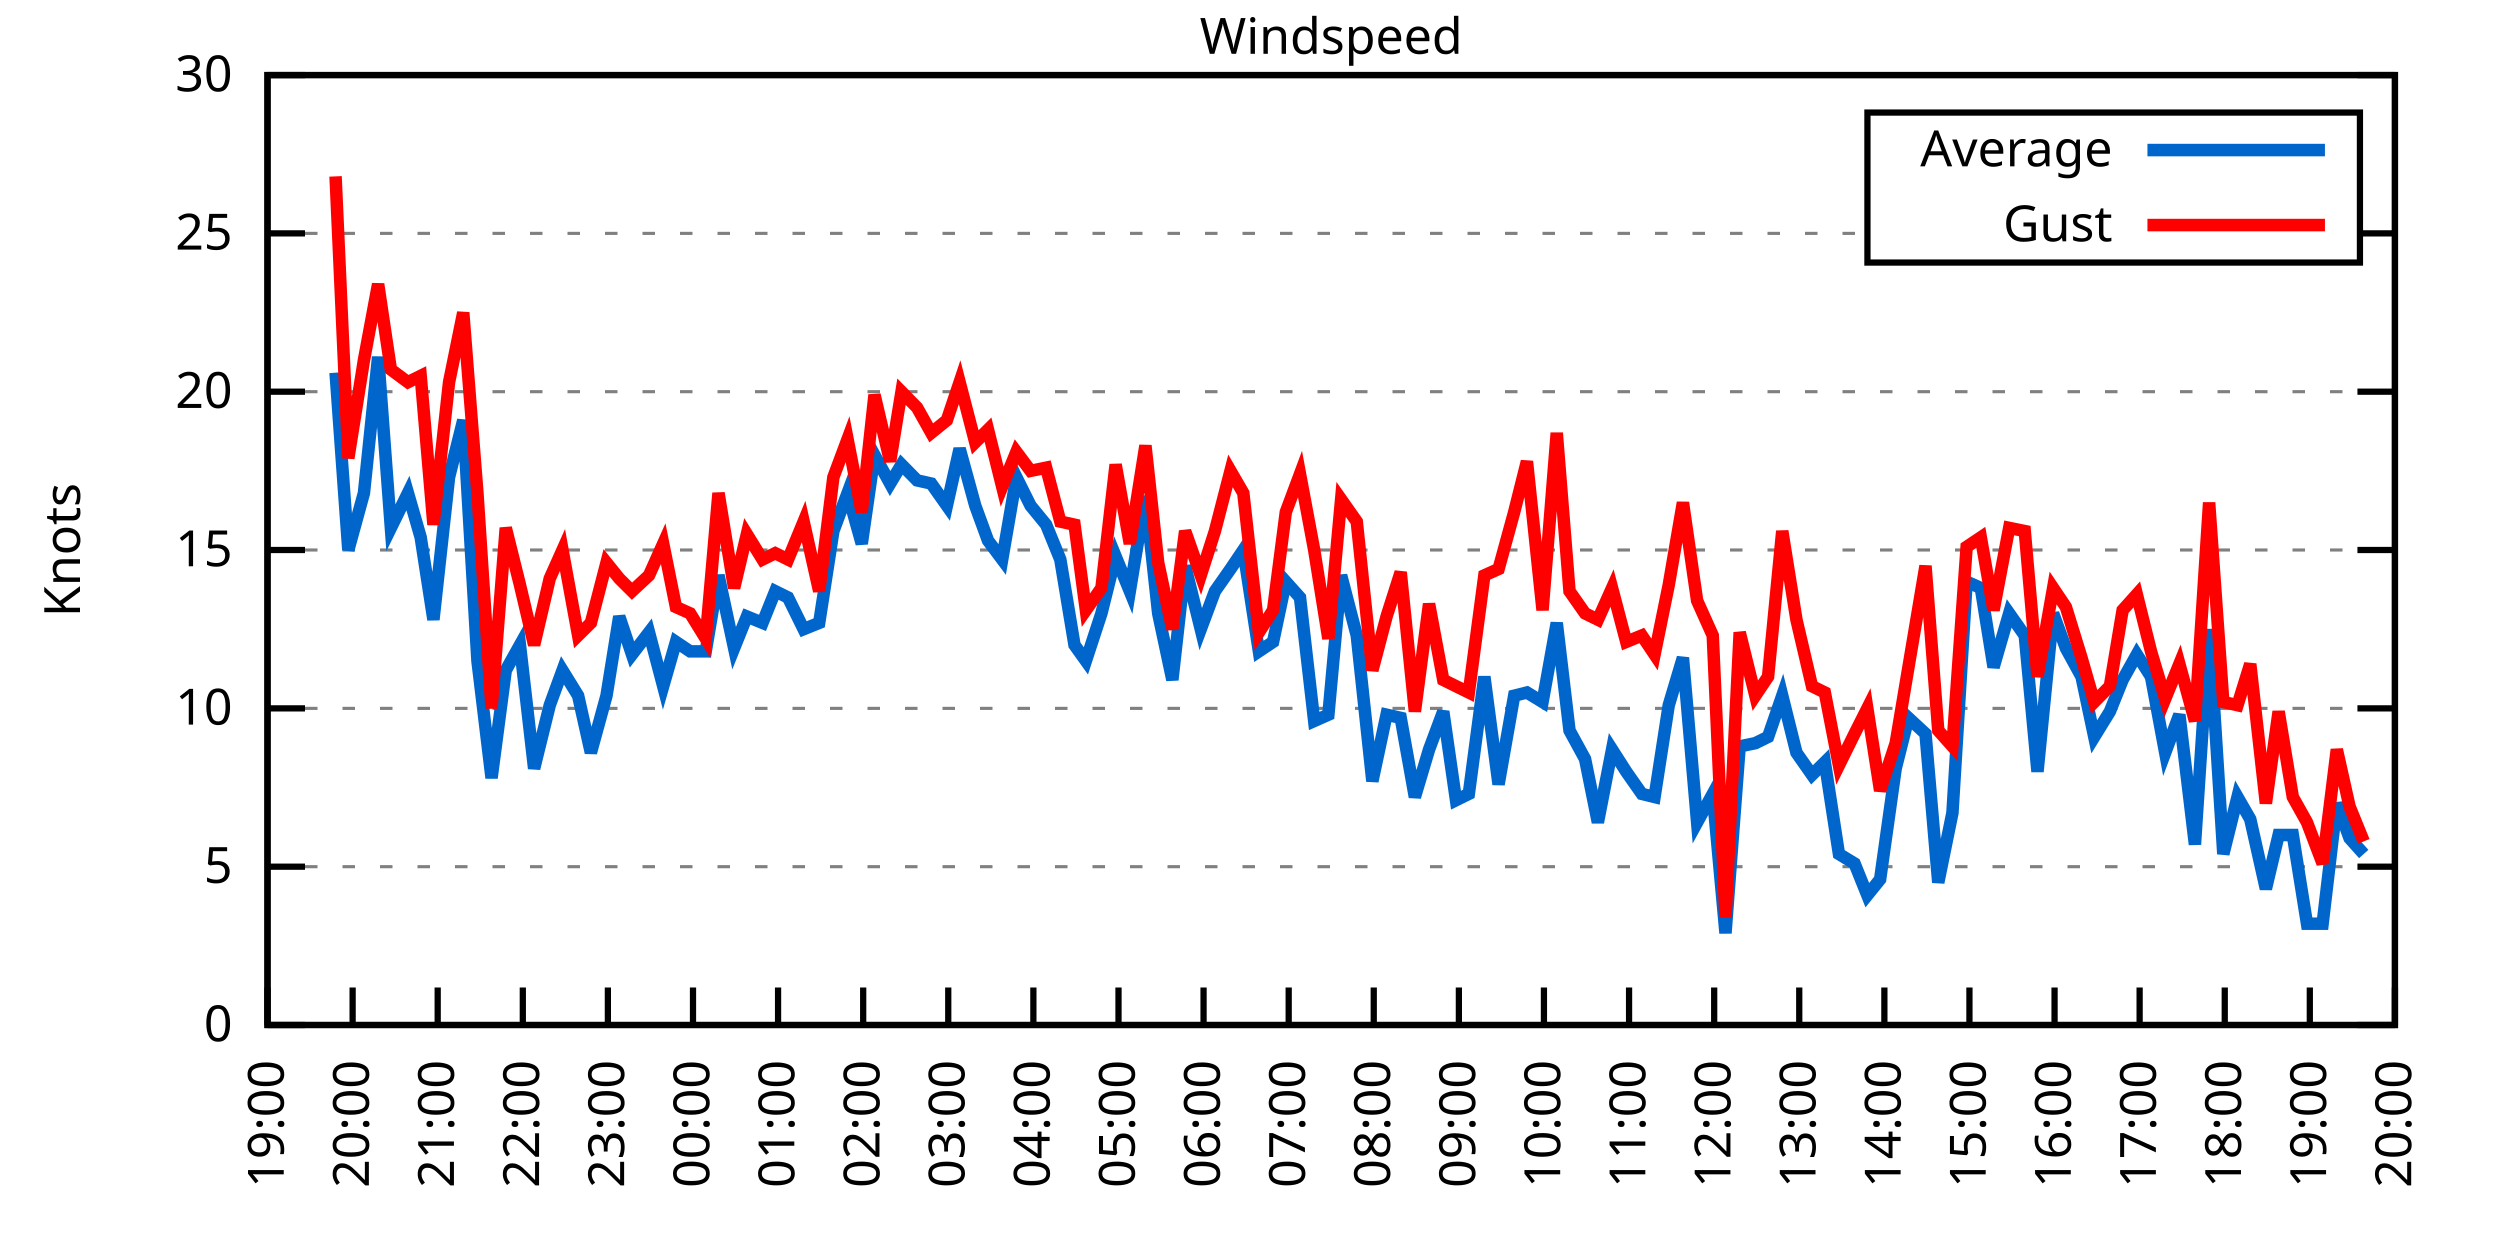
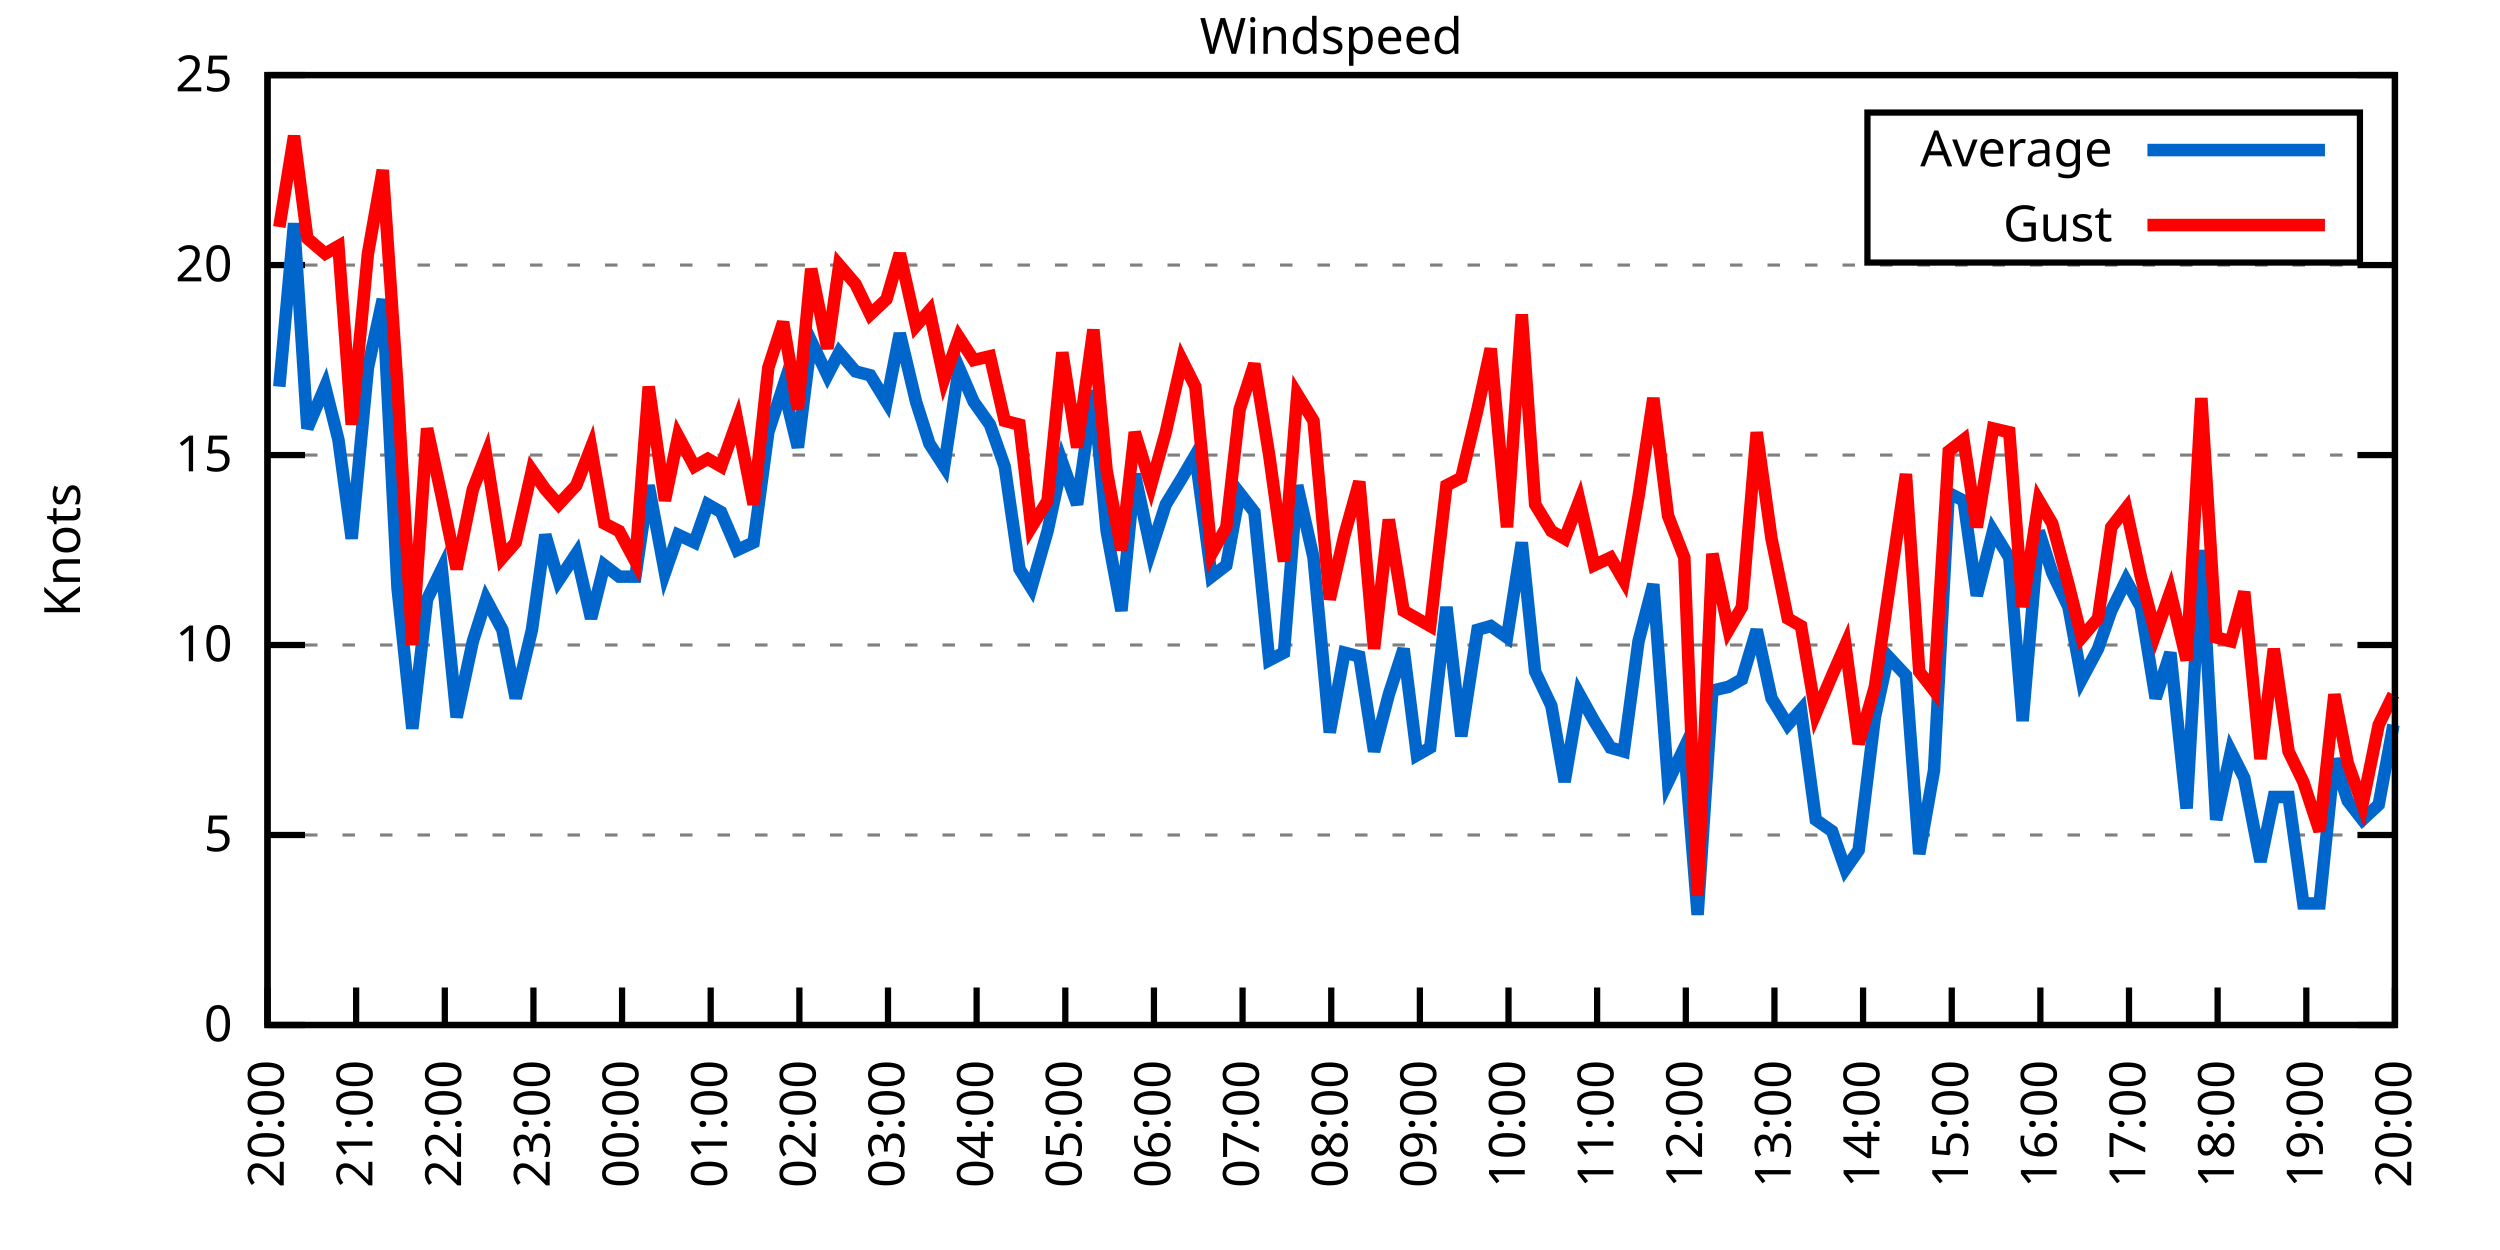
<svg xmlns="http://www.w3.org/2000/svg" xmlns:xlink="http://www.w3.org/1999/xlink" width="400" height="200" viewBox="0 0 400 200">
  <g id="gnuplot_canvas">
    <rect x="0" y="0" width="400" height="200" fill="none" />
    <defs>
      <circle id="gpDot" r="0.5" stroke-width="0.5" stroke="currentColor" />
      <path id="gpPt0" stroke-width="0.333" stroke="currentColor" d="M-1,0 h2 M0,-1 v2" />
      <path id="gpPt1" stroke-width="0.333" stroke="currentColor" d="M-1,-1 L1,1 M1,-1 L-1,1" />
      <path id="gpPt2" stroke-width="0.333" stroke="currentColor" d="M-1,0 L1,0 M0,-1 L0,1 M-1,-1 L1,1 M-1,1 L1,-1" />
      <rect id="gpPt3" stroke-width="0.333" stroke="currentColor" x="-1" y="-1" width="2" height="2" />
      <rect id="gpPt4" stroke-width="0.333" stroke="currentColor" fill="currentColor" x="-1" y="-1" width="2" height="2" />
      <circle id="gpPt5" stroke-width="0.333" stroke="currentColor" cx="0" cy="0" r="1" />
      <use xlink:href="#gpPt5" id="gpPt6" fill="currentColor" stroke="none" />
      <path id="gpPt7" stroke-width="0.333" stroke="currentColor" d="M0,-1.33 L-1.33,0.67 L1.33,0.67 z" />
      <use xlink:href="#gpPt7" id="gpPt8" fill="currentColor" stroke="none" />
      <use xlink:href="#gpPt7" id="gpPt9" stroke="currentColor" transform="rotate(180)" />
      <use xlink:href="#gpPt9" id="gpPt10" fill="currentColor" stroke="none" />
      <use xlink:href="#gpPt3" id="gpPt11" stroke="currentColor" transform="rotate(45)" />
      <use xlink:href="#gpPt11" id="gpPt12" fill="currentColor" stroke="none" />
      <path id="gpPt13" stroke-width="0.333" stroke="currentColor" d="M0,1.330 L1.265,0.411 L0.782,-1.067 L-0.782,-1.076 L-1.265,0.411 z" />
      <use xlink:href="#gpPt13" id="gpPt14" fill="currentColor" stroke="none" />
      <filter id="textbox" filterUnits="objectBoundingBox" x="0" y="0" height="1" width="1">
        <feFlood flood-color="white" flood-opacity="1" result="bgnd" />
        <feComposite in="SourceGraphic" in2="bgnd" operator="atop" />
      </filter>
      <filter id="greybox" filterUnits="objectBoundingBox" x="0" y="0" height="1" width="1">
        <feFlood flood-color="lightgrey" flood-opacity="1" result="grey" />
        <feComposite in="SourceGraphic" in2="grey" operator="atop" />
      </filter>
    </defs>
    <g fill="none" color="white" stroke="currentColor" stroke-width="1.00" stroke-linecap="butt" stroke-linejoin="miter">
</g>
    <g fill="none" color="black" stroke="currentColor" stroke-width="1.00" stroke-linecap="butt" stroke-linejoin="miter">
      <g stroke="none" shape-rendering="crispEdges">
        <polygon fill="rgb(255, 255, 255)" points="42.80,164.00 383.18,164.00 383.18,12.02 42.80,12.02 " />
      </g>
    </g>
    <g fill="none" color="black" stroke="currentColor" stroke-width="1.00" stroke-linecap="butt" stroke-linejoin="miter">
</g>
    <g fill="none" color="black" stroke="black" stroke-width="0.50" stroke-linecap="butt" stroke-linejoin="miter">
</g>
    <g fill="none" color="gray" stroke="currentColor" stroke-width="0.50" stroke-linecap="butt" stroke-linejoin="miter">
      <path stroke="gray" stroke-dasharray="2,4" class="gridline" d="M42.80,164.00 L383.19,164.00  " />
    </g>
    <g fill="none" color="gray" stroke="gray" stroke-width="1.00" stroke-linecap="butt" stroke-linejoin="miter">
</g>
    <g fill="none" color="black" stroke="currentColor" stroke-width="1.00" stroke-linecap="butt" stroke-linejoin="miter">
      <path stroke="black" d="M42.80,164.00 L48.80,164.00 M383.19,164.00 L377.19,164.00  " />
      <g transform="translate(37.20,166.60)" stroke="none" fill="black" font-family="Sans" font-size="8.00" text-anchor="end">
        <text>
          <tspan font-family="Sans"> 0</tspan>
        </text>
      </g>
    </g>
    <g fill="none" color="black" stroke="currentColor" stroke-width="1.00" stroke-linecap="butt" stroke-linejoin="miter">
</g>
    <g fill="none" color="black" stroke="black" stroke-width="0.50" stroke-linecap="butt" stroke-linejoin="miter">
</g>
    <g fill="none" color="gray" stroke="currentColor" stroke-width="0.50" stroke-linecap="butt" stroke-linejoin="miter">
-       <path stroke="gray" stroke-dasharray="2,4" class="gridline" d="M42.80,138.67 L383.19,138.67  " />
-     </g>
-     <g fill="none" color="gray" stroke="gray" stroke-width="1.00" stroke-linecap="butt" stroke-linejoin="miter">
- </g>
-     <g fill="none" color="black" stroke="currentColor" stroke-width="1.00" stroke-linecap="butt" stroke-linejoin="miter">
-       <path stroke="black" d="M42.80,138.67 L48.80,138.67 M383.19,138.67 L377.19,138.67  " />
-       <g transform="translate(37.20,141.27)" stroke="none" fill="black" font-family="Sans" font-size="8.00" text-anchor="end">
+       <path stroke="gray" stroke-dasharray="2,4" class="gridline" d="M42.80,133.60 L383.19,133.60  " />
+     </g>
+     <g fill="none" color="gray" stroke="gray" stroke-width="1.00" stroke-linecap="butt" stroke-linejoin="miter">
+ </g>
+     <g fill="none" color="black" stroke="currentColor" stroke-width="1.00" stroke-linecap="butt" stroke-linejoin="miter">
+       <path stroke="black" d="M42.80,133.60 L48.80,133.60 M383.19,133.60 L377.19,133.60  " />
+       <g transform="translate(37.20,136.20)" stroke="none" fill="black" font-family="Sans" font-size="8.00" text-anchor="end">
        <text>
          <tspan font-family="Sans"> 5</tspan>
        </text>
      </g>
    </g>
    <g fill="none" color="black" stroke="currentColor" stroke-width="1.00" stroke-linecap="butt" stroke-linejoin="miter">
</g>
    <g fill="none" color="black" stroke="black" stroke-width="0.50" stroke-linecap="butt" stroke-linejoin="miter">
</g>
    <g fill="none" color="gray" stroke="currentColor" stroke-width="0.50" stroke-linecap="butt" stroke-linejoin="miter">
-       <path stroke="gray" stroke-dasharray="2,4" class="gridline" d="M42.80,113.34 L383.19,113.34  " />
-     </g>
-     <g fill="none" color="gray" stroke="gray" stroke-width="1.00" stroke-linecap="butt" stroke-linejoin="miter">
- </g>
-     <g fill="none" color="black" stroke="currentColor" stroke-width="1.00" stroke-linecap="butt" stroke-linejoin="miter">
-       <path stroke="black" d="M42.80,113.34 L48.80,113.34 M383.19,113.34 L377.19,113.34  " />
-       <g transform="translate(37.20,115.94)" stroke="none" fill="black" font-family="Sans" font-size="8.00" text-anchor="end">
+       <path stroke="gray" stroke-dasharray="2,4" class="gridline" d="M42.80,103.20 L383.19,103.20  " />
+     </g>
+     <g fill="none" color="gray" stroke="gray" stroke-width="1.00" stroke-linecap="butt" stroke-linejoin="miter">
+ </g>
+     <g fill="none" color="black" stroke="currentColor" stroke-width="1.00" stroke-linecap="butt" stroke-linejoin="miter">
+       <path stroke="black" d="M42.80,103.20 L48.80,103.20 M383.19,103.20 L377.19,103.20  " />
+       <g transform="translate(37.20,105.80)" stroke="none" fill="black" font-family="Sans" font-size="8.00" text-anchor="end">
        <text>
          <tspan font-family="Sans"> 10</tspan>
        </text>
      </g>
    </g>
    <g fill="none" color="black" stroke="currentColor" stroke-width="1.00" stroke-linecap="butt" stroke-linejoin="miter">
</g>
    <g fill="none" color="black" stroke="black" stroke-width="0.50" stroke-linecap="butt" stroke-linejoin="miter">
</g>
    <g fill="none" color="gray" stroke="currentColor" stroke-width="0.50" stroke-linecap="butt" stroke-linejoin="miter">
-       <path stroke="gray" stroke-dasharray="2,4" class="gridline" d="M42.80,88.00 L383.19,88.00  " />
-     </g>
-     <g fill="none" color="gray" stroke="gray" stroke-width="1.00" stroke-linecap="butt" stroke-linejoin="miter">
- </g>
-     <g fill="none" color="black" stroke="currentColor" stroke-width="1.00" stroke-linecap="butt" stroke-linejoin="miter">
-       <path stroke="black" d="M42.80,88.00 L48.80,88.00 M383.19,88.00 L377.19,88.00  " />
-       <g transform="translate(37.20,90.60)" stroke="none" fill="black" font-family="Sans" font-size="8.00" text-anchor="end">
+       <path stroke="gray" stroke-dasharray="2,4" class="gridline" d="M42.80,72.81 L383.19,72.81  " />
+     </g>
+     <g fill="none" color="gray" stroke="gray" stroke-width="1.00" stroke-linecap="butt" stroke-linejoin="miter">
+ </g>
+     <g fill="none" color="black" stroke="currentColor" stroke-width="1.00" stroke-linecap="butt" stroke-linejoin="miter">
+       <path stroke="black" d="M42.80,72.81 L48.80,72.81 M383.19,72.81 L377.19,72.81  " />
+       <g transform="translate(37.20,75.41)" stroke="none" fill="black" font-family="Sans" font-size="8.00" text-anchor="end">
        <text>
          <tspan font-family="Sans"> 15</tspan>
        </text>
      </g>
    </g>
    <g fill="none" color="black" stroke="currentColor" stroke-width="1.00" stroke-linecap="butt" stroke-linejoin="miter">
</g>
    <g fill="none" color="black" stroke="black" stroke-width="0.50" stroke-linecap="butt" stroke-linejoin="miter">
</g>
    <g fill="none" color="gray" stroke="currentColor" stroke-width="0.50" stroke-linecap="butt" stroke-linejoin="miter">
-       <path stroke="gray" stroke-dasharray="2,4" class="gridline" d="M42.80,62.67 L383.19,62.67  " />
-     </g>
-     <g fill="none" color="gray" stroke="gray" stroke-width="1.00" stroke-linecap="butt" stroke-linejoin="miter">
- </g>
-     <g fill="none" color="black" stroke="currentColor" stroke-width="1.00" stroke-linecap="butt" stroke-linejoin="miter">
-       <path stroke="black" d="M42.80,62.67 L48.80,62.67 M383.19,62.67 L377.19,62.67  " />
-       <g transform="translate(37.20,65.27)" stroke="none" fill="black" font-family="Sans" font-size="8.00" text-anchor="end">
+       <path stroke="gray" stroke-dasharray="2,4" class="gridline" d="M42.80,42.41 L383.19,42.41  " />
+     </g>
+     <g fill="none" color="gray" stroke="gray" stroke-width="1.00" stroke-linecap="butt" stroke-linejoin="miter">
+ </g>
+     <g fill="none" color="black" stroke="currentColor" stroke-width="1.00" stroke-linecap="butt" stroke-linejoin="miter">
+       <path stroke="black" d="M42.80,42.41 L48.80,42.41 M383.19,42.41 L377.19,42.41  " />
+       <g transform="translate(37.20,45.01)" stroke="none" fill="black" font-family="Sans" font-size="8.00" text-anchor="end">
        <text>
          <tspan font-family="Sans"> 20</tspan>
-         </text>
-       </g>
-     </g>
-     <g fill="none" color="black" stroke="currentColor" stroke-width="1.00" stroke-linecap="butt" stroke-linejoin="miter">
- </g>
-     <g fill="none" color="black" stroke="black" stroke-width="0.50" stroke-linecap="butt" stroke-linejoin="miter">
- </g>
-     <g fill="none" color="gray" stroke="currentColor" stroke-width="0.50" stroke-linecap="butt" stroke-linejoin="miter">
-       <path stroke="gray" stroke-dasharray="2,4" class="gridline" d="M42.80,37.34 L298.79,37.34 M377.59,37.34 L383.19,37.34  " />
-     </g>
-     <g fill="none" color="gray" stroke="gray" stroke-width="1.00" stroke-linecap="butt" stroke-linejoin="miter">
- </g>
-     <g fill="none" color="black" stroke="currentColor" stroke-width="1.00" stroke-linecap="butt" stroke-linejoin="miter">
-       <path stroke="black" d="M42.80,37.34 L48.80,37.34 M383.19,37.34 L377.19,37.34  " />
-       <g transform="translate(37.20,39.94)" stroke="none" fill="black" font-family="Sans" font-size="8.00" text-anchor="end">
-         <text>
-           <tspan font-family="Sans"> 25</tspan>
        </text>
      </g>
    </g>
    <g fill="none" color="black" stroke="currentColor" stroke-width="1.00" stroke-linecap="butt" stroke-linejoin="miter">
</g>
    <g fill="none" color="black" stroke="black" stroke-width="0.50" stroke-linecap="butt" stroke-linejoin="miter">
</g>
    <g fill="none" color="gray" stroke="currentColor" stroke-width="0.50" stroke-linecap="butt" stroke-linejoin="miter">
      <path stroke="gray" stroke-dasharray="2,4" class="gridline" d="M42.80,12.01 L383.19,12.01  " />
    </g>
    <g fill="none" color="gray" stroke="gray" stroke-width="1.00" stroke-linecap="butt" stroke-linejoin="miter">
</g>
    <g fill="none" color="black" stroke="currentColor" stroke-width="1.00" stroke-linecap="butt" stroke-linejoin="miter">
      <path stroke="black" d="M42.80,12.01 L48.80,12.01 M383.19,12.01 L377.19,12.01  " />
      <g transform="translate(37.20,14.61)" stroke="none" fill="black" font-family="Sans" font-size="8.00" text-anchor="end">
        <text>
-           <tspan font-family="Sans"> 30</tspan>
+           <tspan font-family="Sans"> 25</tspan>
        </text>
      </g>
    </g>
    <g fill="none" color="black" stroke="currentColor" stroke-width="1.00" stroke-linecap="butt" stroke-linejoin="miter">
      <path stroke="black" d="M42.80,164.00 L42.80,158.00  " />
      <g transform="translate(45.40,169.60) rotate(270.00)" stroke="none" fill="black" font-family="Sans" font-size="8.00" text-anchor="end">
        <text>
-           <tspan font-family="Sans">19:00</tspan>
-         </text>
-       </g>
-     </g>
-     <g fill="none" color="black" stroke="currentColor" stroke-width="1.00" stroke-linecap="butt" stroke-linejoin="miter">
-       <path stroke="black" d="M56.42,164.00 L56.42,158.00  " />
-       <g transform="translate(59.02,169.60) rotate(270.00)" stroke="none" fill="black" font-family="Sans" font-size="8.00" text-anchor="end">
-         <text>
          <tspan font-family="Sans">20:00</tspan>
        </text>
      </g>
    </g>
    <g fill="none" color="black" stroke="currentColor" stroke-width="1.00" stroke-linecap="butt" stroke-linejoin="miter">
-       <path stroke="black" d="M70.03,164.00 L70.03,158.00  " />
-       <g transform="translate(72.63,169.60) rotate(270.00)" stroke="none" fill="black" font-family="Sans" font-size="8.00" text-anchor="end">
+       <path stroke="black" d="M56.98,164.00 L56.98,158.00  " />
+       <g transform="translate(59.58,169.60) rotate(270.00)" stroke="none" fill="black" font-family="Sans" font-size="8.00" text-anchor="end">
        <text>
          <tspan font-family="Sans">21:00</tspan>
        </text>
      </g>
    </g>
    <g fill="none" color="black" stroke="currentColor" stroke-width="1.00" stroke-linecap="butt" stroke-linejoin="miter">
-       <path stroke="black" d="M83.65,164.00 L83.65,158.00  " />
-       <g transform="translate(86.25,169.60) rotate(270.00)" stroke="none" fill="black" font-family="Sans" font-size="8.00" text-anchor="end">
+       <path stroke="black" d="M71.17,164.00 L71.17,158.00  " />
+       <g transform="translate(73.77,169.60) rotate(270.00)" stroke="none" fill="black" font-family="Sans" font-size="8.00" text-anchor="end">
        <text>
          <tspan font-family="Sans">22:00</tspan>
        </text>
      </g>
    </g>
    <g fill="none" color="black" stroke="currentColor" stroke-width="1.00" stroke-linecap="butt" stroke-linejoin="miter">
-       <path stroke="black" d="M97.26,164.00 L97.26,158.00  " />
-       <g transform="translate(99.86,169.60) rotate(270.00)" stroke="none" fill="black" font-family="Sans" font-size="8.00" text-anchor="end">
+       <path stroke="black" d="M85.35,164.00 L85.35,158.00  " />
+       <g transform="translate(87.95,169.60) rotate(270.00)" stroke="none" fill="black" font-family="Sans" font-size="8.00" text-anchor="end">
        <text>
          <tspan font-family="Sans">23:00</tspan>
        </text>
      </g>
    </g>
    <g fill="none" color="black" stroke="currentColor" stroke-width="1.00" stroke-linecap="butt" stroke-linejoin="miter">
-       <path stroke="black" d="M110.88,164.00 L110.88,158.00  " />
-       <g transform="translate(113.48,169.60) rotate(270.00)" stroke="none" fill="black" font-family="Sans" font-size="8.00" text-anchor="end">
+       <path stroke="black" d="M99.53,164.00 L99.53,158.00  " />
+       <g transform="translate(102.13,169.60) rotate(270.00)" stroke="none" fill="black" font-family="Sans" font-size="8.00" text-anchor="end">
        <text>
          <tspan font-family="Sans">00:00</tspan>
        </text>
      </g>
    </g>
    <g fill="none" color="black" stroke="currentColor" stroke-width="1.00" stroke-linecap="butt" stroke-linejoin="miter">
-       <path stroke="black" d="M124.49,164.00 L124.49,158.00  " />
-       <g transform="translate(127.09,169.60) rotate(270.00)" stroke="none" fill="black" font-family="Sans" font-size="8.00" text-anchor="end">
+       <path stroke="black" d="M113.71,164.00 L113.71,158.00  " />
+       <g transform="translate(116.31,169.60) rotate(270.00)" stroke="none" fill="black" font-family="Sans" font-size="8.00" text-anchor="end">
        <text>
          <tspan font-family="Sans">01:00</tspan>
        </text>
      </g>
    </g>
    <g fill="none" color="black" stroke="currentColor" stroke-width="1.00" stroke-linecap="butt" stroke-linejoin="miter">
-       <path stroke="black" d="M138.11,164.00 L138.11,158.00  " />
-       <g transform="translate(140.71,169.60) rotate(270.00)" stroke="none" fill="black" font-family="Sans" font-size="8.00" text-anchor="end">
+       <path stroke="black" d="M127.90,164.00 L127.90,158.00  " />
+       <g transform="translate(130.50,169.60) rotate(270.00)" stroke="none" fill="black" font-family="Sans" font-size="8.00" text-anchor="end">
        <text>
          <tspan font-family="Sans">02:00</tspan>
        </text>
      </g>
    </g>
    <g fill="none" color="black" stroke="currentColor" stroke-width="1.00" stroke-linecap="butt" stroke-linejoin="miter">
-       <path stroke="black" d="M151.72,164.00 L151.72,158.00  " />
-       <g transform="translate(154.32,169.60) rotate(270.00)" stroke="none" fill="black" font-family="Sans" font-size="8.00" text-anchor="end">
+       <path stroke="black" d="M142.08,164.00 L142.08,158.00  " />
+       <g transform="translate(144.68,169.60) rotate(270.00)" stroke="none" fill="black" font-family="Sans" font-size="8.00" text-anchor="end">
        <text>
          <tspan font-family="Sans">03:00</tspan>
        </text>
      </g>
    </g>
    <g fill="none" color="black" stroke="currentColor" stroke-width="1.00" stroke-linecap="butt" stroke-linejoin="miter">
-       <path stroke="black" d="M165.34,164.00 L165.34,158.00  " />
-       <g transform="translate(167.94,169.60) rotate(270.00)" stroke="none" fill="black" font-family="Sans" font-size="8.00" text-anchor="end">
+       <path stroke="black" d="M156.26,164.00 L156.26,158.00  " />
+       <g transform="translate(158.86,169.60) rotate(270.00)" stroke="none" fill="black" font-family="Sans" font-size="8.00" text-anchor="end">
        <text>
          <tspan font-family="Sans">04:00</tspan>
        </text>
      </g>
    </g>
    <g fill="none" color="black" stroke="currentColor" stroke-width="1.00" stroke-linecap="butt" stroke-linejoin="miter">
-       <path stroke="black" d="M178.96,164.00 L178.96,158.00  " />
-       <g transform="translate(181.56,169.60) rotate(270.00)" stroke="none" fill="black" font-family="Sans" font-size="8.00" text-anchor="end">
+       <path stroke="black" d="M170.45,164.00 L170.45,158.00  " />
+       <g transform="translate(173.05,169.60) rotate(270.00)" stroke="none" fill="black" font-family="Sans" font-size="8.00" text-anchor="end">
        <text>
          <tspan font-family="Sans">05:00</tspan>
        </text>
      </g>
    </g>
    <g fill="none" color="black" stroke="currentColor" stroke-width="1.00" stroke-linecap="butt" stroke-linejoin="miter">
-       <path stroke="black" d="M192.57,164.00 L192.57,158.00  " />
-       <g transform="translate(195.17,169.60) rotate(270.00)" stroke="none" fill="black" font-family="Sans" font-size="8.00" text-anchor="end">
+       <path stroke="black" d="M184.63,164.00 L184.63,158.00  " />
+       <g transform="translate(187.23,169.60) rotate(270.00)" stroke="none" fill="black" font-family="Sans" font-size="8.00" text-anchor="end">
        <text>
          <tspan font-family="Sans">06:00</tspan>
        </text>
      </g>
    </g>
    <g fill="none" color="black" stroke="currentColor" stroke-width="1.00" stroke-linecap="butt" stroke-linejoin="miter">
-       <path stroke="black" d="M206.19,164.00 L206.19,158.00  " />
-       <g transform="translate(208.79,169.60) rotate(270.00)" stroke="none" fill="black" font-family="Sans" font-size="8.00" text-anchor="end">
+       <path stroke="black" d="M198.81,164.00 L198.81,158.00  " />
+       <g transform="translate(201.41,169.60) rotate(270.00)" stroke="none" fill="black" font-family="Sans" font-size="8.00" text-anchor="end">
        <text>
          <tspan font-family="Sans">07:00</tspan>
        </text>
      </g>
    </g>
    <g fill="none" color="black" stroke="currentColor" stroke-width="1.00" stroke-linecap="butt" stroke-linejoin="miter">
-       <path stroke="black" d="M219.80,164.00 L219.80,158.00  " />
-       <g transform="translate(222.40,169.60) rotate(270.00)" stroke="none" fill="black" font-family="Sans" font-size="8.00" text-anchor="end">
+       <path stroke="black" d="M213.00,164.00 L213.00,158.00  " />
+       <g transform="translate(215.60,169.60) rotate(270.00)" stroke="none" fill="black" font-family="Sans" font-size="8.00" text-anchor="end">
        <text>
          <tspan font-family="Sans">08:00</tspan>
        </text>
      </g>
    </g>
    <g fill="none" color="black" stroke="currentColor" stroke-width="1.00" stroke-linecap="butt" stroke-linejoin="miter">
-       <path stroke="black" d="M233.42,164.00 L233.42,158.00  " />
-       <g transform="translate(236.02,169.60) rotate(270.00)" stroke="none" fill="black" font-family="Sans" font-size="8.00" text-anchor="end">
+       <path stroke="black" d="M227.18,164.00 L227.18,158.00  " />
+       <g transform="translate(229.78,169.60) rotate(270.00)" stroke="none" fill="black" font-family="Sans" font-size="8.00" text-anchor="end">
        <text>
          <tspan font-family="Sans">09:00</tspan>
        </text>
      </g>
    </g>
    <g fill="none" color="black" stroke="currentColor" stroke-width="1.00" stroke-linecap="butt" stroke-linejoin="miter">
-       <path stroke="black" d="M247.03,164.00 L247.03,158.00  " />
-       <g transform="translate(249.63,169.60) rotate(270.00)" stroke="none" fill="black" font-family="Sans" font-size="8.00" text-anchor="end">
+       <path stroke="black" d="M241.36,164.00 L241.36,158.00  " />
+       <g transform="translate(243.96,169.60) rotate(270.00)" stroke="none" fill="black" font-family="Sans" font-size="8.00" text-anchor="end">
        <text>
          <tspan font-family="Sans">10:00</tspan>
        </text>
      </g>
    </g>
    <g fill="none" color="black" stroke="currentColor" stroke-width="1.00" stroke-linecap="butt" stroke-linejoin="miter">
-       <path stroke="black" d="M260.65,164.00 L260.65,158.00  " />
-       <g transform="translate(263.25,169.60) rotate(270.00)" stroke="none" fill="black" font-family="Sans" font-size="8.00" text-anchor="end">
+       <path stroke="black" d="M255.54,164.00 L255.54,158.00  " />
+       <g transform="translate(258.14,169.60) rotate(270.00)" stroke="none" fill="black" font-family="Sans" font-size="8.00" text-anchor="end">
        <text>
          <tspan font-family="Sans">11:00</tspan>
        </text>
      </g>
    </g>
    <g fill="none" color="black" stroke="currentColor" stroke-width="1.00" stroke-linecap="butt" stroke-linejoin="miter">
-       <path stroke="black" d="M274.27,164.00 L274.27,158.00  " />
-       <g transform="translate(276.87,169.60) rotate(270.00)" stroke="none" fill="black" font-family="Sans" font-size="8.00" text-anchor="end">
+       <path stroke="black" d="M269.73,164.00 L269.73,158.00  " />
+       <g transform="translate(272.33,169.60) rotate(270.00)" stroke="none" fill="black" font-family="Sans" font-size="8.00" text-anchor="end">
        <text>
          <tspan font-family="Sans">12:00</tspan>
        </text>
      </g>
    </g>
    <g fill="none" color="black" stroke="currentColor" stroke-width="1.00" stroke-linecap="butt" stroke-linejoin="miter">
-       <path stroke="black" d="M287.88,164.00 L287.88,158.00  " />
-       <g transform="translate(290.48,169.60) rotate(270.00)" stroke="none" fill="black" font-family="Sans" font-size="8.00" text-anchor="end">
+       <path stroke="black" d="M283.91,164.00 L283.91,158.00  " />
+       <g transform="translate(286.51,169.60) rotate(270.00)" stroke="none" fill="black" font-family="Sans" font-size="8.00" text-anchor="end">
        <text>
          <tspan font-family="Sans">13:00</tspan>
        </text>
      </g>
    </g>
    <g fill="none" color="black" stroke="currentColor" stroke-width="1.00" stroke-linecap="butt" stroke-linejoin="miter">
-       <path stroke="black" d="M301.50,164.00 L301.50,158.00  " />
-       <g transform="translate(304.10,169.60) rotate(270.00)" stroke="none" fill="black" font-family="Sans" font-size="8.00" text-anchor="end">
+       <path stroke="black" d="M298.09,164.00 L298.09,158.00  " />
+       <g transform="translate(300.69,169.60) rotate(270.00)" stroke="none" fill="black" font-family="Sans" font-size="8.00" text-anchor="end">
        <text>
          <tspan font-family="Sans">14:00</tspan>
        </text>
      </g>
    </g>
    <g fill="none" color="black" stroke="currentColor" stroke-width="1.00" stroke-linecap="butt" stroke-linejoin="miter">
-       <path stroke="black" d="M315.11,164.00 L315.11,158.00  " />
-       <g transform="translate(317.71,169.60) rotate(270.00)" stroke="none" fill="black" font-family="Sans" font-size="8.00" text-anchor="end">
+       <path stroke="black" d="M312.28,164.00 L312.28,158.00  " />
+       <g transform="translate(314.88,169.60) rotate(270.00)" stroke="none" fill="black" font-family="Sans" font-size="8.00" text-anchor="end">
        <text>
          <tspan font-family="Sans">15:00</tspan>
        </text>
      </g>
    </g>
    <g fill="none" color="black" stroke="currentColor" stroke-width="1.00" stroke-linecap="butt" stroke-linejoin="miter">
-       <path stroke="black" d="M328.73,164.00 L328.73,158.00  " />
-       <g transform="translate(331.33,169.60) rotate(270.00)" stroke="none" fill="black" font-family="Sans" font-size="8.00" text-anchor="end">
+       <path stroke="black" d="M326.46,164.00 L326.46,158.00  " />
+       <g transform="translate(329.06,169.60) rotate(270.00)" stroke="none" fill="black" font-family="Sans" font-size="8.00" text-anchor="end">
        <text>
          <tspan font-family="Sans">16:00</tspan>
        </text>
      </g>
    </g>
    <g fill="none" color="black" stroke="currentColor" stroke-width="1.00" stroke-linecap="butt" stroke-linejoin="miter">
-       <path stroke="black" d="M342.34,164.00 L342.34,158.00  " />
-       <g transform="translate(344.94,169.60) rotate(270.00)" stroke="none" fill="black" font-family="Sans" font-size="8.00" text-anchor="end">
+       <path stroke="black" d="M340.64,164.00 L340.64,158.00  " />
+       <g transform="translate(343.24,169.60) rotate(270.00)" stroke="none" fill="black" font-family="Sans" font-size="8.00" text-anchor="end">
        <text>
          <tspan font-family="Sans">17:00</tspan>
        </text>
      </g>
    </g>
    <g fill="none" color="black" stroke="currentColor" stroke-width="1.00" stroke-linecap="butt" stroke-linejoin="miter">
-       <path stroke="black" d="M355.96,164.00 L355.96,158.00  " />
-       <g transform="translate(358.56,169.60) rotate(270.00)" stroke="none" fill="black" font-family="Sans" font-size="8.00" text-anchor="end">
+       <path stroke="black" d="M354.82,164.00 L354.82,158.00  " />
+       <g transform="translate(357.42,169.60) rotate(270.00)" stroke="none" fill="black" font-family="Sans" font-size="8.00" text-anchor="end">
        <text>
          <tspan font-family="Sans">18:00</tspan>
        </text>
      </g>
    </g>
    <g fill="none" color="black" stroke="currentColor" stroke-width="1.00" stroke-linecap="butt" stroke-linejoin="miter">
-       <path stroke="black" d="M369.57,164.00 L369.57,158.00  " />
-       <g transform="translate(372.17,169.60) rotate(270.00)" stroke="none" fill="black" font-family="Sans" font-size="8.00" text-anchor="end">
+       <path stroke="black" d="M369.01,164.00 L369.01,158.00  " />
+       <g transform="translate(371.61,169.60) rotate(270.00)" stroke="none" fill="black" font-family="Sans" font-size="8.00" text-anchor="end">
        <text>
          <tspan font-family="Sans">19:00</tspan>
        </text>
      </g>
    </g>
    <g fill="none" color="black" stroke="currentColor" stroke-width="1.00" stroke-linecap="butt" stroke-linejoin="miter">
      <path stroke="black" d="M383.19,164.00 L383.19,158.00  " />
      <g transform="translate(385.79,169.60) rotate(270.00)" stroke="none" fill="black" font-family="Sans" font-size="8.00" text-anchor="end">
        <text>
          <tspan font-family="Sans">20:00</tspan>
        </text>
      </g>
    </g>
    <g fill="none" color="black" stroke="currentColor" stroke-width="1.00" stroke-linecap="butt" stroke-linejoin="miter">
</g>
    <g fill="none" color="black" stroke="currentColor" stroke-width="1.00" stroke-linecap="butt" stroke-linejoin="miter">
      <path stroke="black" d="M42.80,12.01 L42.80,164.00 L383.19,164.00 L383.19,12.01 L42.80,12.01 Z  " />
    </g>
    <g fill="none" color="black" stroke="currentColor" stroke-width="1.00" stroke-linecap="butt" stroke-linejoin="miter">
</g>
    <g fill="none" color="black" stroke="currentColor" stroke-width="1.00" stroke-linecap="butt" stroke-linejoin="miter">
      <path stroke="black" d="M298.79,42.01 L298.79,18.01 L377.59,18.01 L377.59,42.01 L298.79,42.01 Z  " />
    </g>
    <g id="Windspeed_plot_1">
      <g fill="none" color="white" stroke="black" stroke-width="2.00" stroke-linecap="butt" stroke-linejoin="miter">
</g>
      <g fill="none" color="black" stroke="currentColor" stroke-width="2.00" stroke-linecap="butt" stroke-linejoin="miter">
        <g transform="translate(337.99,26.61)" stroke="none" fill="black" font-family="Sans" font-size="8.00" text-anchor="end">
          <text>
            <tspan font-family="Sans">Average</tspan>
          </text>
        </g>
      </g>
      <g fill="none" color="black" stroke="currentColor" stroke-width="2.00" stroke-linecap="butt" stroke-linejoin="miter">
-         <path stroke="rgb(  0, 102, 204)" d="M343.59,24.01 L371.99,24.01 M53.69,59.63 L55.73,88.00 L58.23,78.89 L60.50,57.10 L62.54,84.46 L65.27,78.89   L67.31,85.98 L69.35,99.15 L71.85,76.35 L74.12,67.23 L76.39,105.74 L78.65,124.48 L80.92,107.26 L83.19,103.20   L85.46,122.96 L87.96,112.83 L90.00,107.26 L92.50,111.31 L94.54,120.43 L97.04,111.31 L99.08,98.64 L101.12,104.72   L103.84,101.18 L106.11,109.79 L108.15,102.70 L110.42,104.22 L112.92,104.22 L114.96,92.06 L117.46,103.71 L119.50,98.64   L122.00,99.66 L124.04,94.59 L126.08,95.60 L128.58,100.67 L131.07,99.66 L133.34,84.97 L135.61,78.89 L137.88,86.99   L139.92,72.81 L142.42,77.37 L144.24,74.33 L146.73,76.86 L149.00,77.37 L151.50,80.91 L153.54,71.79 L156.04,80.91   L158.08,86.49 L160.35,89.52 L162.62,76.35 L164.89,80.91 L167.38,83.95 L169.65,89.52 L171.92,103.20 L173.74,105.74   L176.23,98.14 L178.50,89.02 L180.77,94.59 L183.27,79.39 L185.31,98.14 L187.58,108.78 L189.62,90.54 L192.12,100.67   L194.39,94.59 L196.88,91.04 L198.93,88.00 L201.42,104.22 L203.69,102.70 L205.73,93.07 L208.00,95.60 L210.27,115.36   L212.54,114.35 L214.58,92.06 L217.08,101.68 L219.58,124.99 L221.85,114.35 L224.11,114.86 L226.38,127.52 L228.65,119.92   L230.92,113.84 L232.96,128.03 L235.01,127.02 L237.50,108.27 L239.77,125.50 L242.27,111.31 L244.31,110.80 L246.81,112.32   L249.08,99.66 L251.12,116.88 L253.61,121.44 L255.66,131.58 L257.93,119.92 L260.20,123.47 L262.69,127.02 L264.73,127.52   L267.00,112.83 L269.27,105.23 L271.54,131.58 L274.04,127.02 L276.08,149.31 L278.35,119.42 L280.85,118.91 L282.89,117.90   L285.16,111.31 L287.43,120.43 L289.92,123.98 L291.97,121.95 L294.23,136.64 L296.73,138.16 L298.77,143.23 L300.82,140.69   L303.31,122.96 L305.35,114.86 L308.08,117.39 L310.12,141.20 L312.39,130.06 L314.66,93.07 L316.93,94.08 L318.97,106.75   L321.47,98.14 L323.96,101.68 L326.00,123.47 L328.50,98.14 L330.54,103.71 L333.04,108.27 L335.08,117.90 L337.58,113.84   L339.62,108.78 L341.89,104.72 L344.16,108.27 L346.43,120.43 L348.70,114.35 L351.19,135.12 L353.46,100.67 L355.73,136.64   L358.00,127.52 L360.04,131.07 L362.54,142.21 L364.58,133.60 L366.85,133.60 L369.12,147.79 L371.62,147.79 L373.89,128.54   L375.93,134.11 L378.20,136.64  " />
+         <path stroke="rgb(  0, 102, 204)" d="M343.59,24.01 L371.99,24.01 M44.69,61.86 L47.05,35.72 L49.18,68.55 L52.02,61.86 L54.15,70.37 L56.27,86.18   L58.87,58.82 L61.24,47.88 L63.60,94.08 L65.97,116.58 L68.33,95.91 L70.69,91.04 L73.06,114.76 L75.66,102.60   L77.78,95.91 L80.38,100.77 L82.51,111.72 L85.11,100.77 L87.24,85.57 L89.37,92.87 L92.20,88.61 L94.57,98.95   L96.70,90.44 L99.06,92.26 L101.66,92.26 L103.79,77.67 L106.39,91.65 L108.51,85.57 L111.11,86.79 L113.24,80.71   L115.37,81.93 L117.97,88.00 L120.57,86.79 L122.93,69.16 L125.30,61.86 L127.66,71.59 L129.79,54.57 L132.39,60.04   L134.28,56.39 L136.88,59.43 L139.24,60.04 L141.84,64.29 L143.97,53.35 L146.57,64.29 L148.70,70.98 L151.06,74.63   L153.43,58.82 L155.79,64.29 L158.39,67.94 L160.75,74.63 L163.12,91.04 L165.01,94.08 L167.61,84.97 L169.97,74.02   L172.34,80.71 L174.94,62.47 L177.06,84.97 L179.43,97.73 L181.56,75.85 L184.16,88.00 L186.52,80.71 L189.12,76.45   L191.25,72.81 L193.85,92.26 L196.21,90.44 L198.34,78.89 L200.70,81.93 L203.07,105.64 L205.43,104.42 L207.56,77.67   L210.16,89.22 L212.76,117.19 L215.12,104.42 L217.49,105.03 L219.85,120.23 L222.21,111.11 L224.58,103.81 L226.71,120.83   L228.83,119.62 L231.43,97.12 L233.80,117.80 L236.40,100.77 L238.52,100.16 L241.12,101.99 L243.49,86.79 L245.62,107.46   L248.22,112.93 L250.34,125.09 L252.71,111.11 L255.07,115.36 L257.67,119.62 L259.80,120.23 L262.16,102.60 L264.53,93.48   L266.89,125.09 L269.49,119.62 L271.62,146.37 L273.98,110.50 L276.58,109.89 L278.71,108.68 L281.07,100.77 L283.44,111.72   L286.04,115.97 L288.16,113.54 L290.53,131.17 L293.13,132.99 L295.26,139.07 L297.38,136.03 L299.98,114.76 L302.11,105.03   L304.95,108.07 L307.08,136.64 L309.44,123.27 L311.80,78.89 L314.17,80.10 L316.29,95.30 L318.89,84.97 L321.49,89.22   L323.62,115.36 L326.22,84.97 L328.35,91.65 L330.95,97.12 L333.08,108.68 L335.68,103.81 L337.80,97.73 L340.17,92.87   L342.53,97.12 L344.90,111.72 L347.26,104.42 L349.86,129.35 L352.22,88.00 L354.59,131.17 L356.95,120.23 L359.08,124.48   L361.68,137.86 L363.81,127.52 L366.17,127.52 L368.53,144.55 L371.13,144.55 L373.50,121.44 L375.63,128.13 L377.99,131.17   L380.59,128.74 L382.95,115.97  " />
      </g>
    </g>
    <g id="Windspeed_plot_2">
      <g fill="none" color="black" stroke="currentColor" stroke-width="2.00" stroke-linecap="butt" stroke-linejoin="miter">
        <g transform="translate(337.99,38.61)" stroke="none" fill="black" font-family="Sans" font-size="8.00" text-anchor="end">
          <text>
            <tspan font-family="Sans">Gust</tspan>
          </text>
        </g>
      </g>
      <g fill="none" color="black" stroke="currentColor" stroke-width="2.00" stroke-linecap="butt" stroke-linejoin="miter">
-         <path stroke="rgb(255,   0,   0)" d="M343.59,36.01 L371.99,36.01 M53.69,28.22 L55.73,73.31 L58.23,57.61 L60.50,45.45 L62.54,59.13 L65.27,61.15   L67.31,60.14 L69.35,83.95 L71.85,61.15 L74.12,50.01 L76.39,78.89 L78.65,113.34 L80.92,84.46 L83.19,93.58   L85.46,103.20 L87.96,92.56 L90.00,88.00 L92.50,101.68 L94.54,99.66 L97.04,90.03 L99.08,92.56 L101.12,94.59   L103.84,92.06 L106.11,86.99 L108.15,97.12 L110.42,98.14 L112.92,102.19 L114.96,78.89 L117.46,94.08 L119.50,85.47   L122.00,89.52 L124.04,88.51 L126.08,89.52 L128.58,83.45 L131.07,94.59 L133.34,76.35 L135.61,70.27 L137.88,81.93   L139.92,63.18 L142.42,73.82 L144.24,62.67 L146.73,65.21 L149.00,69.26 L151.50,67.23 L153.54,61.15 L156.04,70.78   L158.08,68.75 L160.35,77.87 L162.62,72.30 L164.89,75.34 L167.38,74.83 L169.65,83.45 L171.92,83.95 L173.74,97.63   L176.23,94.08 L178.50,74.33 L180.77,86.99 L183.27,71.29 L185.31,90.03 L187.58,100.67 L189.62,84.97 L192.12,92.06   L194.39,84.97 L196.88,75.34 L198.93,78.89 L201.42,101.18 L203.69,97.63 L205.73,81.93 L208.00,75.85 L210.27,88.00   L212.54,102.19 L214.58,79.90 L217.08,83.45 L219.58,107.26 L221.85,98.64 L224.11,91.55 L226.38,113.84 L228.65,96.62   L230.92,108.78 L232.96,109.79 L235.01,110.80 L237.50,92.06 L239.77,91.04 L242.27,81.93 L244.31,73.82 L246.81,97.63   L249.08,69.26 L251.12,94.59 L253.61,98.14 L255.66,99.15 L257.93,94.08 L260.20,102.70 L262.69,101.68 L264.73,104.72   L267.00,93.58 L269.27,80.41 L271.54,96.11 L274.04,101.68 L276.08,146.77 L278.35,101.18 L280.85,111.31 L282.89,108.27   L285.16,84.97 L287.43,99.15 L289.92,109.79 L291.97,110.80 L294.23,122.46 L296.73,117.39 L298.77,113.34 L300.82,126.51   L303.31,118.91 L305.35,106.75 L308.08,90.54 L310.12,116.88 L312.39,119.42 L314.66,87.50 L316.93,85.98 L318.97,97.63   L321.47,84.46 L323.96,84.97 L326.00,108.27 L328.50,94.08 L330.54,97.12 L333.04,105.23 L335.08,112.32 L337.58,109.79   L339.62,97.63 L341.89,95.10 L344.16,104.22 L346.43,111.82 L348.70,106.24 L351.19,115.36 L353.46,80.41 L355.73,112.32   L358.00,112.83 L360.04,106.24 L362.54,128.54 L364.58,113.84 L366.85,127.52 L369.12,131.58 L371.62,138.16 L373.89,119.92   L375.93,129.04 L378.20,134.62  " />
+         <path stroke="rgb(255,   0,   0)" d="M343.59,36.01 L371.99,36.01 M44.69,36.33 L47.05,21.74 L49.18,38.15 L52.02,40.58 L54.15,39.37 L56.27,67.94   L58.87,40.58 L61.24,27.21 L63.60,61.86 L65.97,103.20 L68.33,68.55 L70.69,79.49 L73.06,91.04 L75.66,78.28   L77.78,72.81 L80.38,89.22 L82.51,86.79 L85.11,75.24 L87.24,78.28 L89.37,80.71 L92.20,77.67 L94.57,71.59   L96.70,83.75 L99.06,84.97 L101.66,89.83 L103.79,61.86 L106.39,80.10 L108.51,69.77 L111.11,74.63 L113.24,73.41   L115.37,74.63 L117.97,67.33 L120.57,80.71 L122.93,58.82 L125.30,51.53 L127.66,65.51 L129.79,43.02 L132.39,55.78   L134.28,42.41 L136.88,45.45 L139.24,50.31 L141.84,47.88 L143.97,40.58 L146.57,52.14 L148.70,49.70 L151.06,60.65   L153.43,53.96 L155.79,57.61 L158.39,57.00 L160.75,67.33 L163.12,67.94 L165.01,84.36 L167.61,80.10 L169.97,56.39   L172.34,71.59 L174.94,52.74 L177.06,75.24 L179.43,88.00 L181.56,69.16 L184.16,77.67 L186.52,69.16 L189.12,57.61   L191.25,61.86 L193.85,88.61 L196.21,84.36 L198.34,65.51 L200.70,58.21 L203.07,72.81 L205.43,89.83 L207.56,63.08   L210.16,67.33 L212.76,95.91 L215.12,85.57 L217.49,77.06 L219.85,103.81 L222.21,83.14 L224.58,97.73 L226.71,98.95   L228.83,100.16 L231.43,77.67 L233.80,76.45 L236.40,65.51 L238.52,55.78 L241.12,84.36 L243.49,50.31 L245.62,80.71   L248.22,84.97 L250.34,86.18 L252.71,80.10 L255.07,90.44 L257.67,89.22 L259.80,92.87 L262.16,79.49 L264.53,63.69   L266.89,82.53 L269.49,89.22 L271.62,143.33 L273.98,88.61 L276.58,100.77 L278.71,97.12 L281.07,69.16 L283.44,86.18   L286.04,98.95 L288.16,100.16 L290.53,114.15 L293.13,108.07 L295.26,103.20 L297.38,119.01 L299.98,109.89 L302.11,95.30   L304.95,75.85 L307.08,107.46 L309.44,110.50 L311.80,72.20 L314.17,70.37 L316.29,84.36 L318.89,68.55 L321.49,69.16   L323.62,97.12 L326.22,80.10 L328.35,83.75 L330.95,93.48 L333.08,101.99 L335.68,98.95 L337.80,84.36 L340.17,81.32   L342.53,92.26 L344.90,101.38 L347.26,94.69 L349.86,105.64 L352.22,63.69 L354.59,101.99 L356.95,102.60 L359.08,94.69   L361.68,121.44 L363.81,103.81 L366.17,120.23 L368.53,125.09 L371.13,132.99 L373.50,111.11 L375.63,122.05 L377.99,128.74   L380.59,115.97 L382.95,111.11  " />
      </g>
    </g>
    <g fill="none" color="black" stroke="currentColor" stroke-width="2.00" stroke-linecap="butt" stroke-linejoin="miter">
</g>
    <g fill="none" color="black" stroke="black" stroke-width="1.00" stroke-linecap="butt" stroke-linejoin="miter">
</g>
    <g fill="none" color="black" stroke="currentColor" stroke-width="1.00" stroke-linecap="butt" stroke-linejoin="miter">
      <path stroke="black" d="M42.80,12.01 L42.80,164.00 L383.19,164.00 L383.19,12.01 L42.80,12.01 Z  " />
      <g transform="translate(12.80,88.01) rotate(270.00)" stroke="none" fill="black" font-family="Sans" font-size="8.00" text-anchor="middle">
        <text>
          <tspan font-family="Sans">Knots</tspan>
        </text>
      </g>
    </g>
    <g fill="none" color="black" stroke="currentColor" stroke-width="1.00" stroke-linecap="butt" stroke-linejoin="miter">
</g>
    <g fill="none" color="black" stroke="currentColor" stroke-width="1.00" stroke-linecap="butt" stroke-linejoin="miter">
      <g transform="translate(212.99,8.61)" stroke="none" fill="black" font-family="Sans" font-size="8.00" text-anchor="middle">
        <text>
          <tspan font-family="Sans">Windspeed</tspan>
        </text>
      </g>
    </g>
    <g fill="none" color="black" stroke="currentColor" stroke-width="1.00" stroke-linecap="butt" stroke-linejoin="miter">
</g>
  </g>
</svg>
